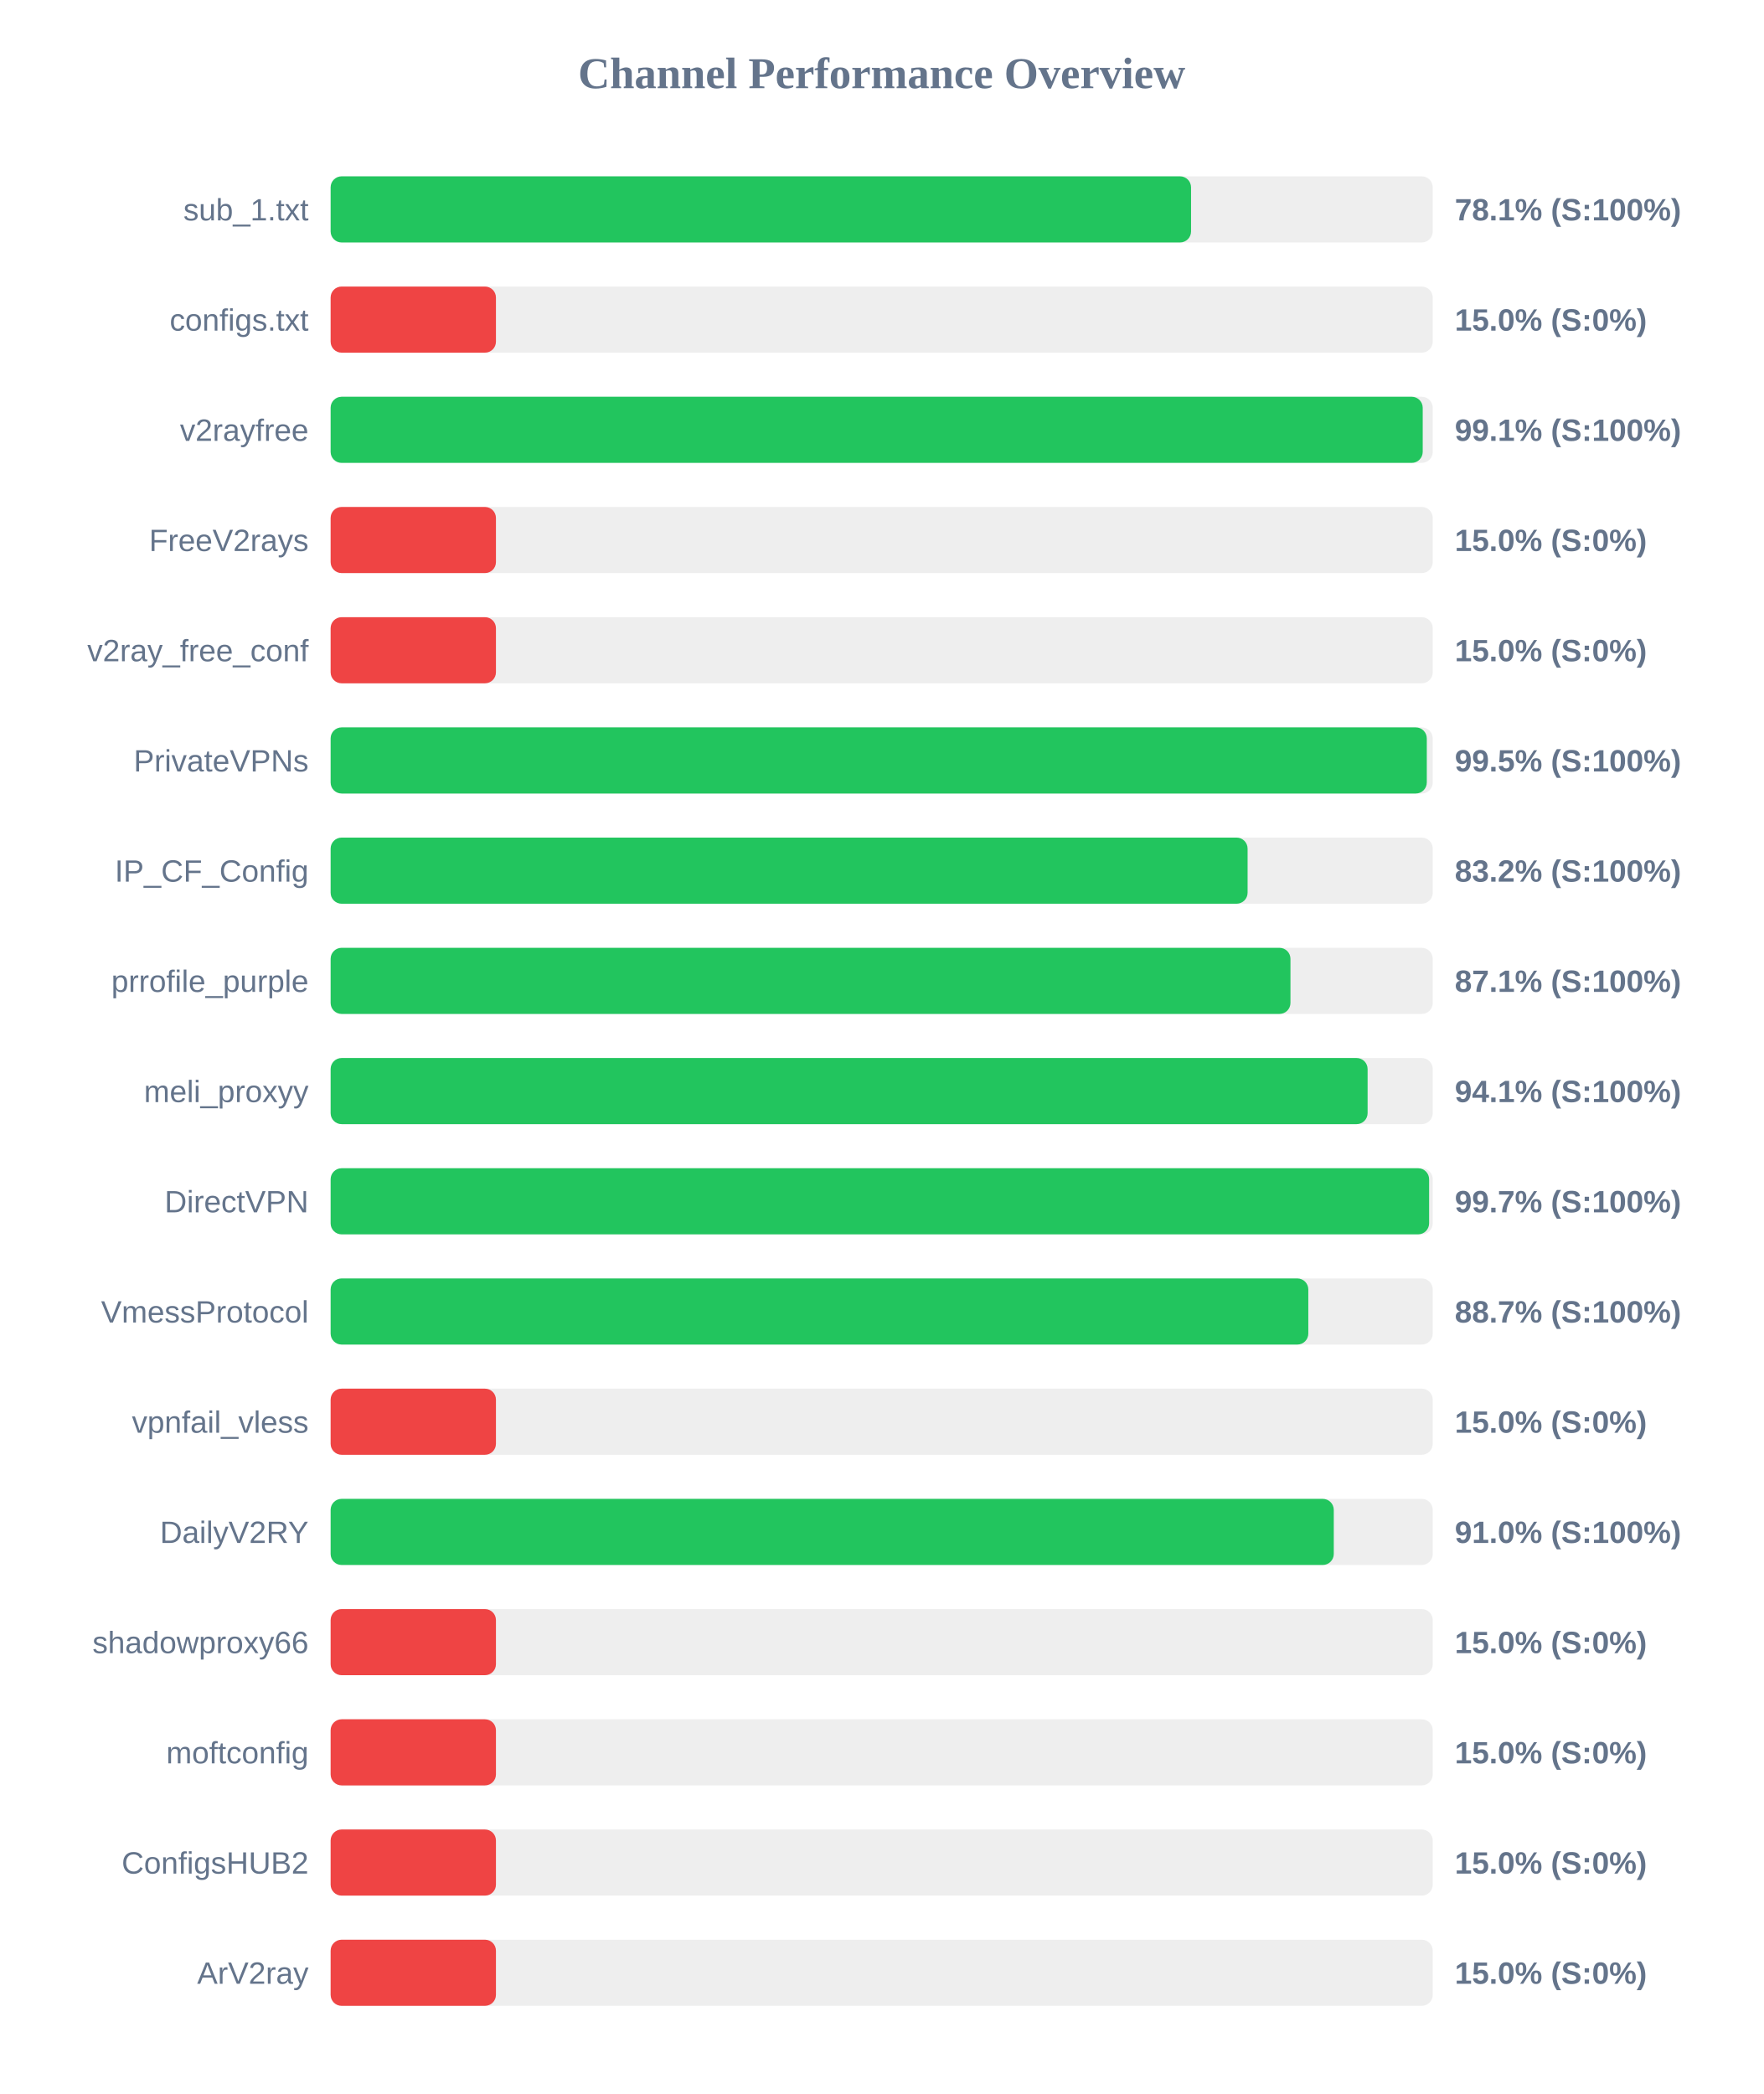
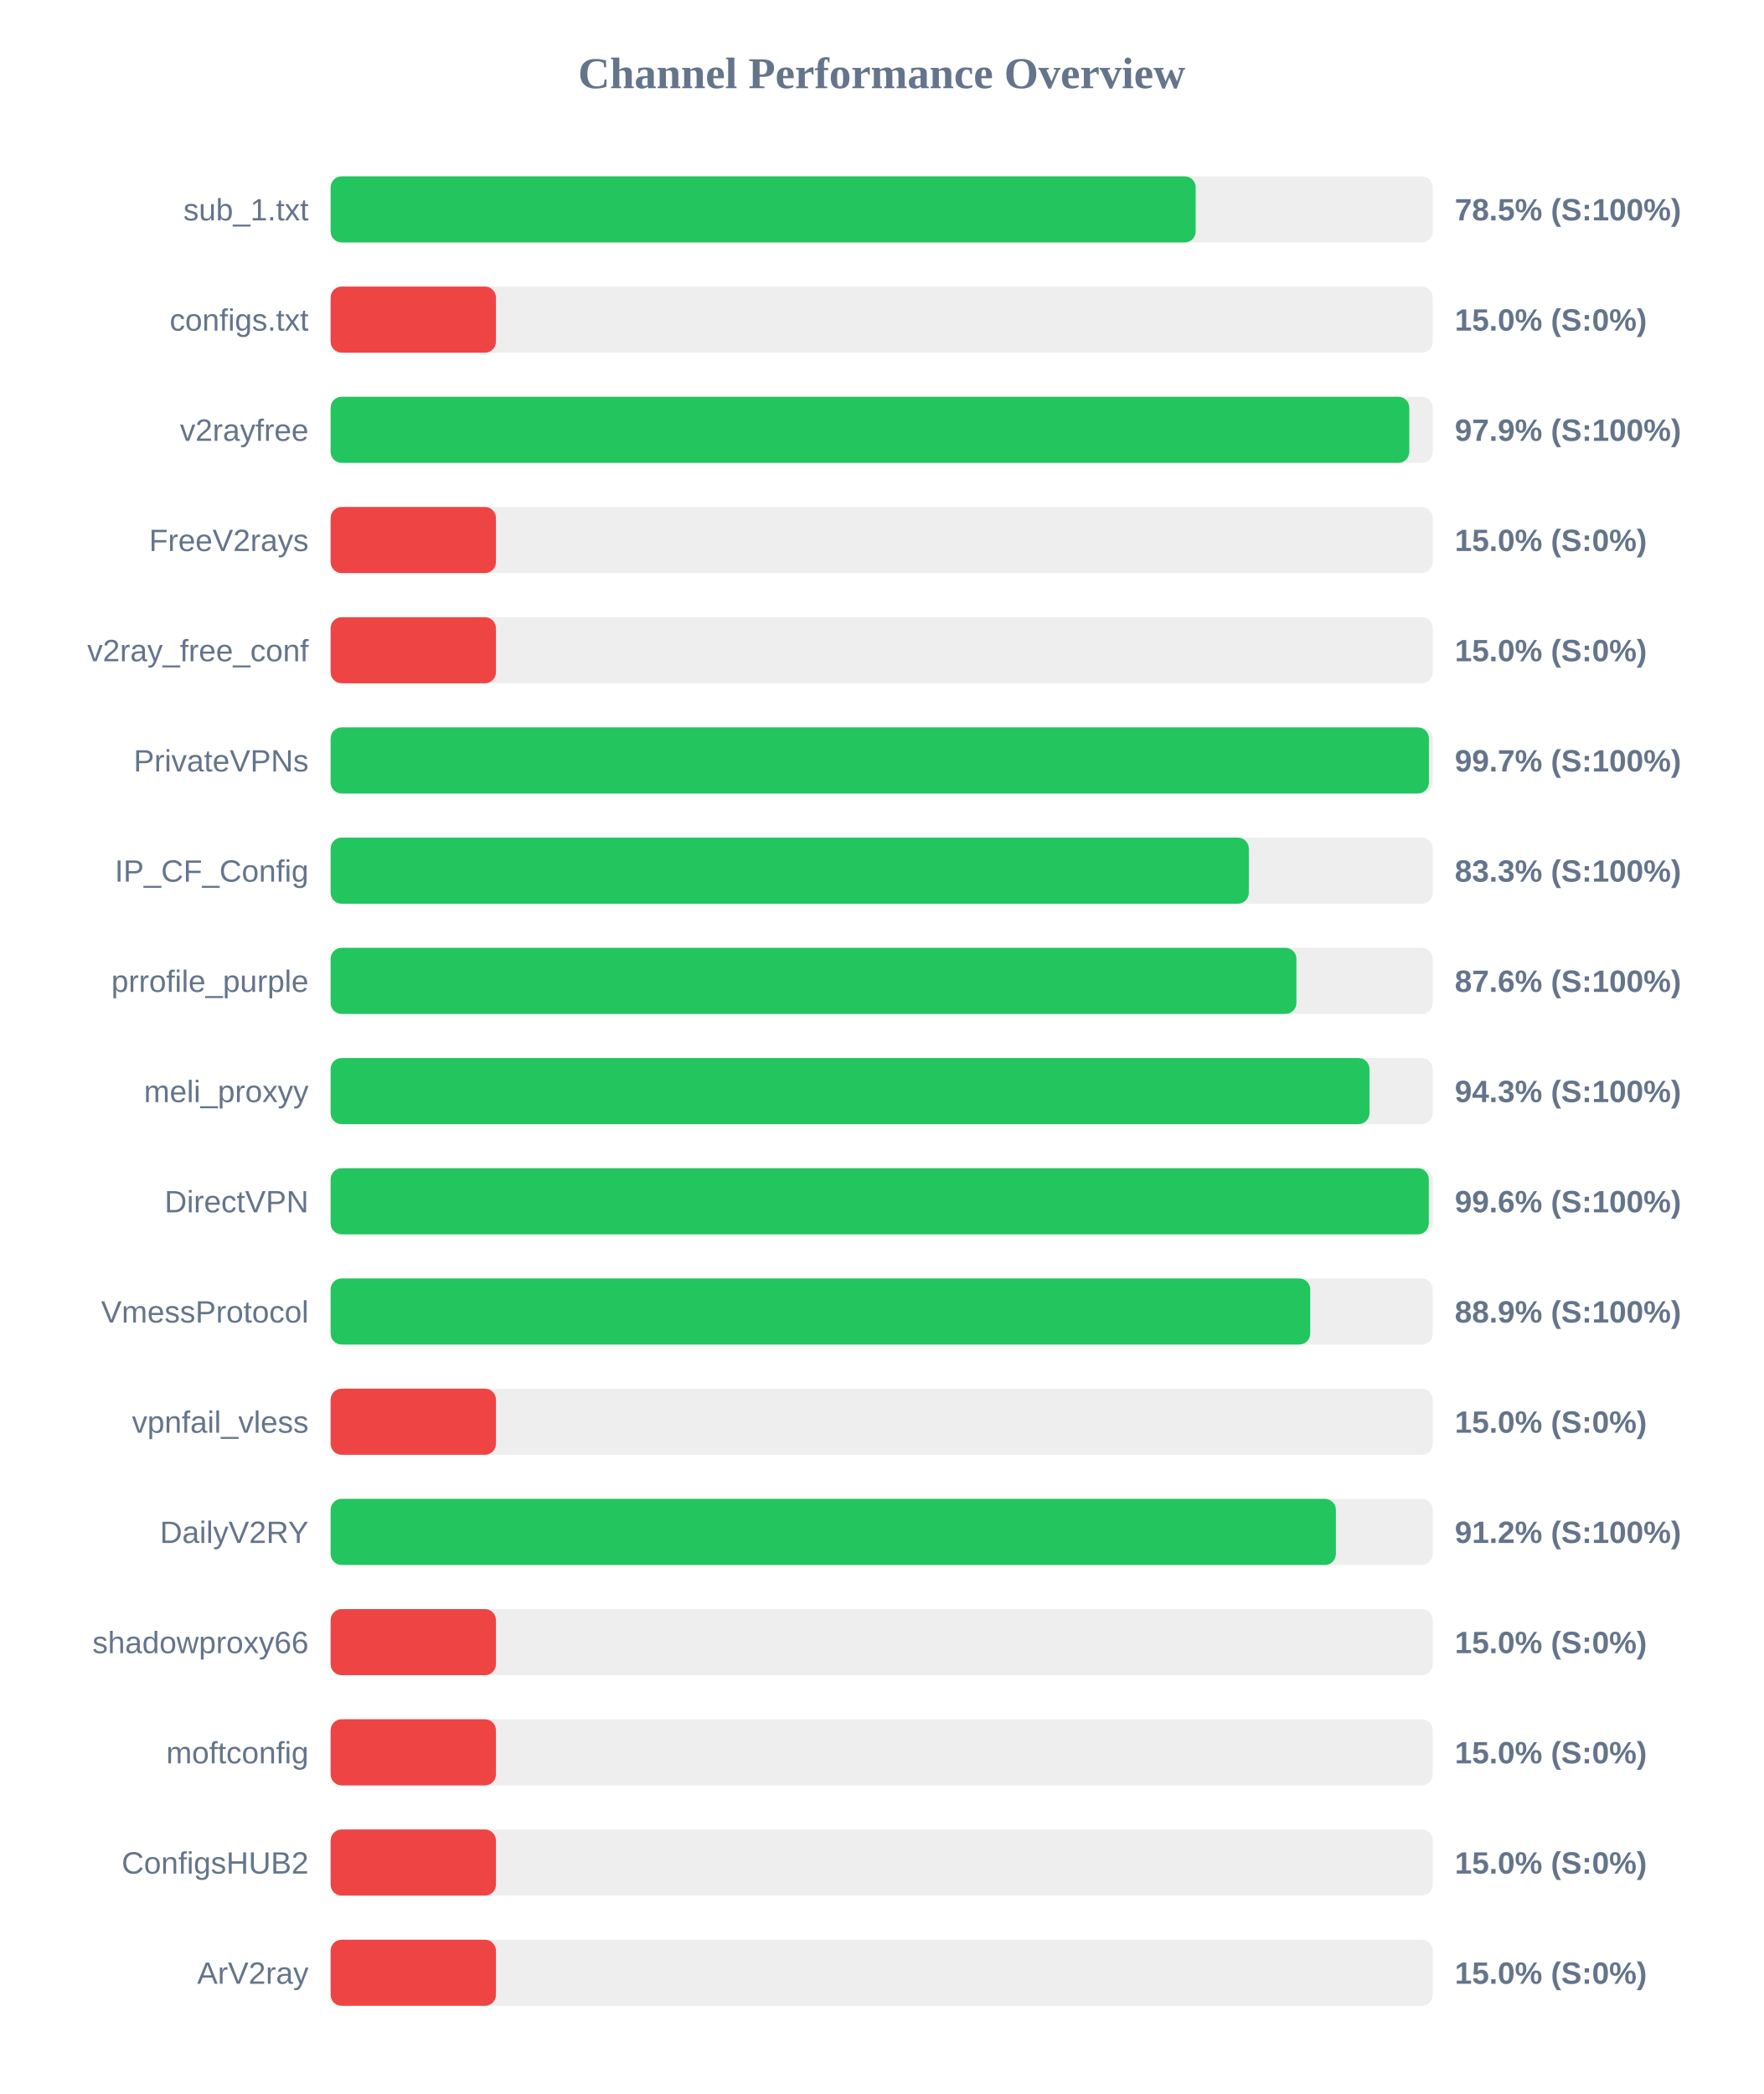
<svg xmlns="http://www.w3.org/2000/svg" width="800" height="950" version="1.1">
  <style>
        .row { font: 14px Arial; fill: #64748b; }
        .score { font: bold 14px Arial; fill: #64748b; }
    </style>
  <text x="400" y="40" text-anchor="middle" font-size="20px" font-weight="bold" fill="#64748b">Channel Performance Overview</text>
  <rect x="150" y="80" width="500" height="30" fill="#eee" rx="5" />
-   <rect x="150" y="80" width="390.35" height="30" fill="#22c55e" rx="5" />
+   <rect x="150" y="80" width="392.45" height="30" fill="#22c55e" rx="5" />
  <text x="140" y="100" text-anchor="end" class="row">sub_1.txt</text>
-   <text x="660" y="100" text-anchor="start" class="score">78.1% (S:100%)</text>
+   <text x="660" y="100" text-anchor="start" class="score">78.5% (S:100%)</text>
  <rect x="150" y="130" width="500" height="30" fill="#eee" rx="5" />
  <rect x="150" y="130" width="75.0" height="30" fill="#ef4444" rx="5" />
  <text x="140" y="150" text-anchor="end" class="row">configs.txt</text>
  <text x="660" y="150" text-anchor="start" class="score">15.0% (S:0%)</text>
  <rect x="150" y="180" width="500" height="30" fill="#eee" rx="5" />
-   <rect x="150" y="180" width="495.45" height="30" fill="#22c55e" rx="5" />
+   <rect x="150" y="180" width="489.35" height="30" fill="#22c55e" rx="5" />
  <text x="140" y="200" text-anchor="end" class="row">v2rayfree</text>
-   <text x="660" y="200" text-anchor="start" class="score">99.1% (S:100%)</text>
+   <text x="660" y="200" text-anchor="start" class="score">97.9% (S:100%)</text>
  <rect x="150" y="230" width="500" height="30" fill="#eee" rx="5" />
  <rect x="150" y="230" width="75.0" height="30" fill="#ef4444" rx="5" />
  <text x="140" y="250" text-anchor="end" class="row">FreeV2rays</text>
  <text x="660" y="250" text-anchor="start" class="score">15.0% (S:0%)</text>
  <rect x="150" y="280" width="500" height="30" fill="#eee" rx="5" />
  <rect x="150" y="280" width="75.0" height="30" fill="#ef4444" rx="5" />
  <text x="140" y="300" text-anchor="end" class="row">v2ray_free_conf</text>
  <text x="660" y="300" text-anchor="start" class="score">15.0% (S:0%)</text>
  <rect x="150" y="330" width="500" height="30" fill="#eee" rx="5" />
-   <rect x="150" y="330" width="497.3" height="30" fill="#22c55e" rx="5" />
+   <rect x="150" y="330" width="498.25" height="30" fill="#22c55e" rx="5" />
  <text x="140" y="350" text-anchor="end" class="row">PrivateVPNs</text>
-   <text x="660" y="350" text-anchor="start" class="score">99.5% (S:100%)</text>
+   <text x="660" y="350" text-anchor="start" class="score">99.7% (S:100%)</text>
  <rect x="150" y="380" width="500" height="30" fill="#eee" rx="5" />
-   <rect x="150" y="380" width="416.0" height="30" fill="#22c55e" rx="5" />
+   <rect x="150" y="380" width="416.55" height="30" fill="#22c55e" rx="5" />
  <text x="140" y="400" text-anchor="end" class="row">IP_CF_Config</text>
-   <text x="660" y="400" text-anchor="start" class="score">83.2% (S:100%)</text>
+   <text x="660" y="400" text-anchor="start" class="score">83.3% (S:100%)</text>
  <rect x="150" y="430" width="500" height="30" fill="#eee" rx="5" />
-   <rect x="150" y="430" width="435.45" height="30" fill="#22c55e" rx="5" />
+   <rect x="150" y="430" width="438.15" height="30" fill="#22c55e" rx="5" />
  <text x="140" y="450" text-anchor="end" class="row">prrofile_purple</text>
-   <text x="660" y="450" text-anchor="start" class="score">87.1% (S:100%)</text>
+   <text x="660" y="450" text-anchor="start" class="score">87.6% (S:100%)</text>
  <rect x="150" y="480" width="500" height="30" fill="#eee" rx="5" />
-   <rect x="150" y="480" width="470.45" height="30" fill="#22c55e" rx="5" />
+   <rect x="150" y="480" width="471.3" height="30" fill="#22c55e" rx="5" />
  <text x="140" y="500" text-anchor="end" class="row">meli_proxyy</text>
-   <text x="660" y="500" text-anchor="start" class="score">94.1% (S:100%)</text>
+   <text x="660" y="500" text-anchor="start" class="score">94.3% (S:100%)</text>
  <rect x="150" y="530" width="500" height="30" fill="#eee" rx="5" />
-   <rect x="150" y="530" width="498.35" height="30" fill="#22c55e" rx="5" />
+   <rect x="150" y="530" width="498.2" height="30" fill="#22c55e" rx="5" />
  <text x="140" y="550" text-anchor="end" class="row">DirectVPN</text>
-   <text x="660" y="550" text-anchor="start" class="score">99.7% (S:100%)</text>
+   <text x="660" y="550" text-anchor="start" class="score">99.6% (S:100%)</text>
  <rect x="150" y="580" width="500" height="30" fill="#eee" rx="5" />
-   <rect x="150" y="580" width="443.55" height="30" fill="#22c55e" rx="5" />
+   <rect x="150" y="580" width="444.4" height="30" fill="#22c55e" rx="5" />
  <text x="140" y="600" text-anchor="end" class="row">VmessProtocol</text>
-   <text x="660" y="600" text-anchor="start" class="score">88.7% (S:100%)</text>
+   <text x="660" y="600" text-anchor="start" class="score">88.9% (S:100%)</text>
  <rect x="150" y="630" width="500" height="30" fill="#eee" rx="5" />
  <rect x="150" y="630" width="75.0" height="30" fill="#ef4444" rx="5" />
  <text x="140" y="650" text-anchor="end" class="row">vpnfail_vless</text>
  <text x="660" y="650" text-anchor="start" class="score">15.0% (S:0%)</text>
  <rect x="150" y="680" width="500" height="30" fill="#eee" rx="5" />
-   <rect x="150" y="680" width="455.1" height="30" fill="#22c55e" rx="5" />
+   <rect x="150" y="680" width="456.05" height="30" fill="#22c55e" rx="5" />
  <text x="140" y="700" text-anchor="end" class="row">DailyV2RY</text>
-   <text x="660" y="700" text-anchor="start" class="score">91.0% (S:100%)</text>
+   <text x="660" y="700" text-anchor="start" class="score">91.2% (S:100%)</text>
  <rect x="150" y="730" width="500" height="30" fill="#eee" rx="5" />
  <rect x="150" y="730" width="75.0" height="30" fill="#ef4444" rx="5" />
  <text x="140" y="750" text-anchor="end" class="row">shadowproxy66</text>
  <text x="660" y="750" text-anchor="start" class="score">15.0% (S:0%)</text>
  <rect x="150" y="780" width="500" height="30" fill="#eee" rx="5" />
  <rect x="150" y="780" width="75.0" height="30" fill="#ef4444" rx="5" />
  <text x="140" y="800" text-anchor="end" class="row">moftconfig</text>
  <text x="660" y="800" text-anchor="start" class="score">15.0% (S:0%)</text>
  <rect x="150" y="830" width="500" height="30" fill="#eee" rx="5" />
  <rect x="150" y="830" width="75.0" height="30" fill="#ef4444" rx="5" />
  <text x="140" y="850" text-anchor="end" class="row">ConfigsHUB2</text>
  <text x="660" y="850" text-anchor="start" class="score">15.0% (S:0%)</text>
  <rect x="150" y="880" width="500" height="30" fill="#eee" rx="5" />
  <rect x="150" y="880" width="75.0" height="30" fill="#ef4444" rx="5" />
  <text x="140" y="900" text-anchor="end" class="row">ArV2ray</text>
  <text x="660" y="900" text-anchor="start" class="score">15.0% (S:0%)</text>
</svg>
